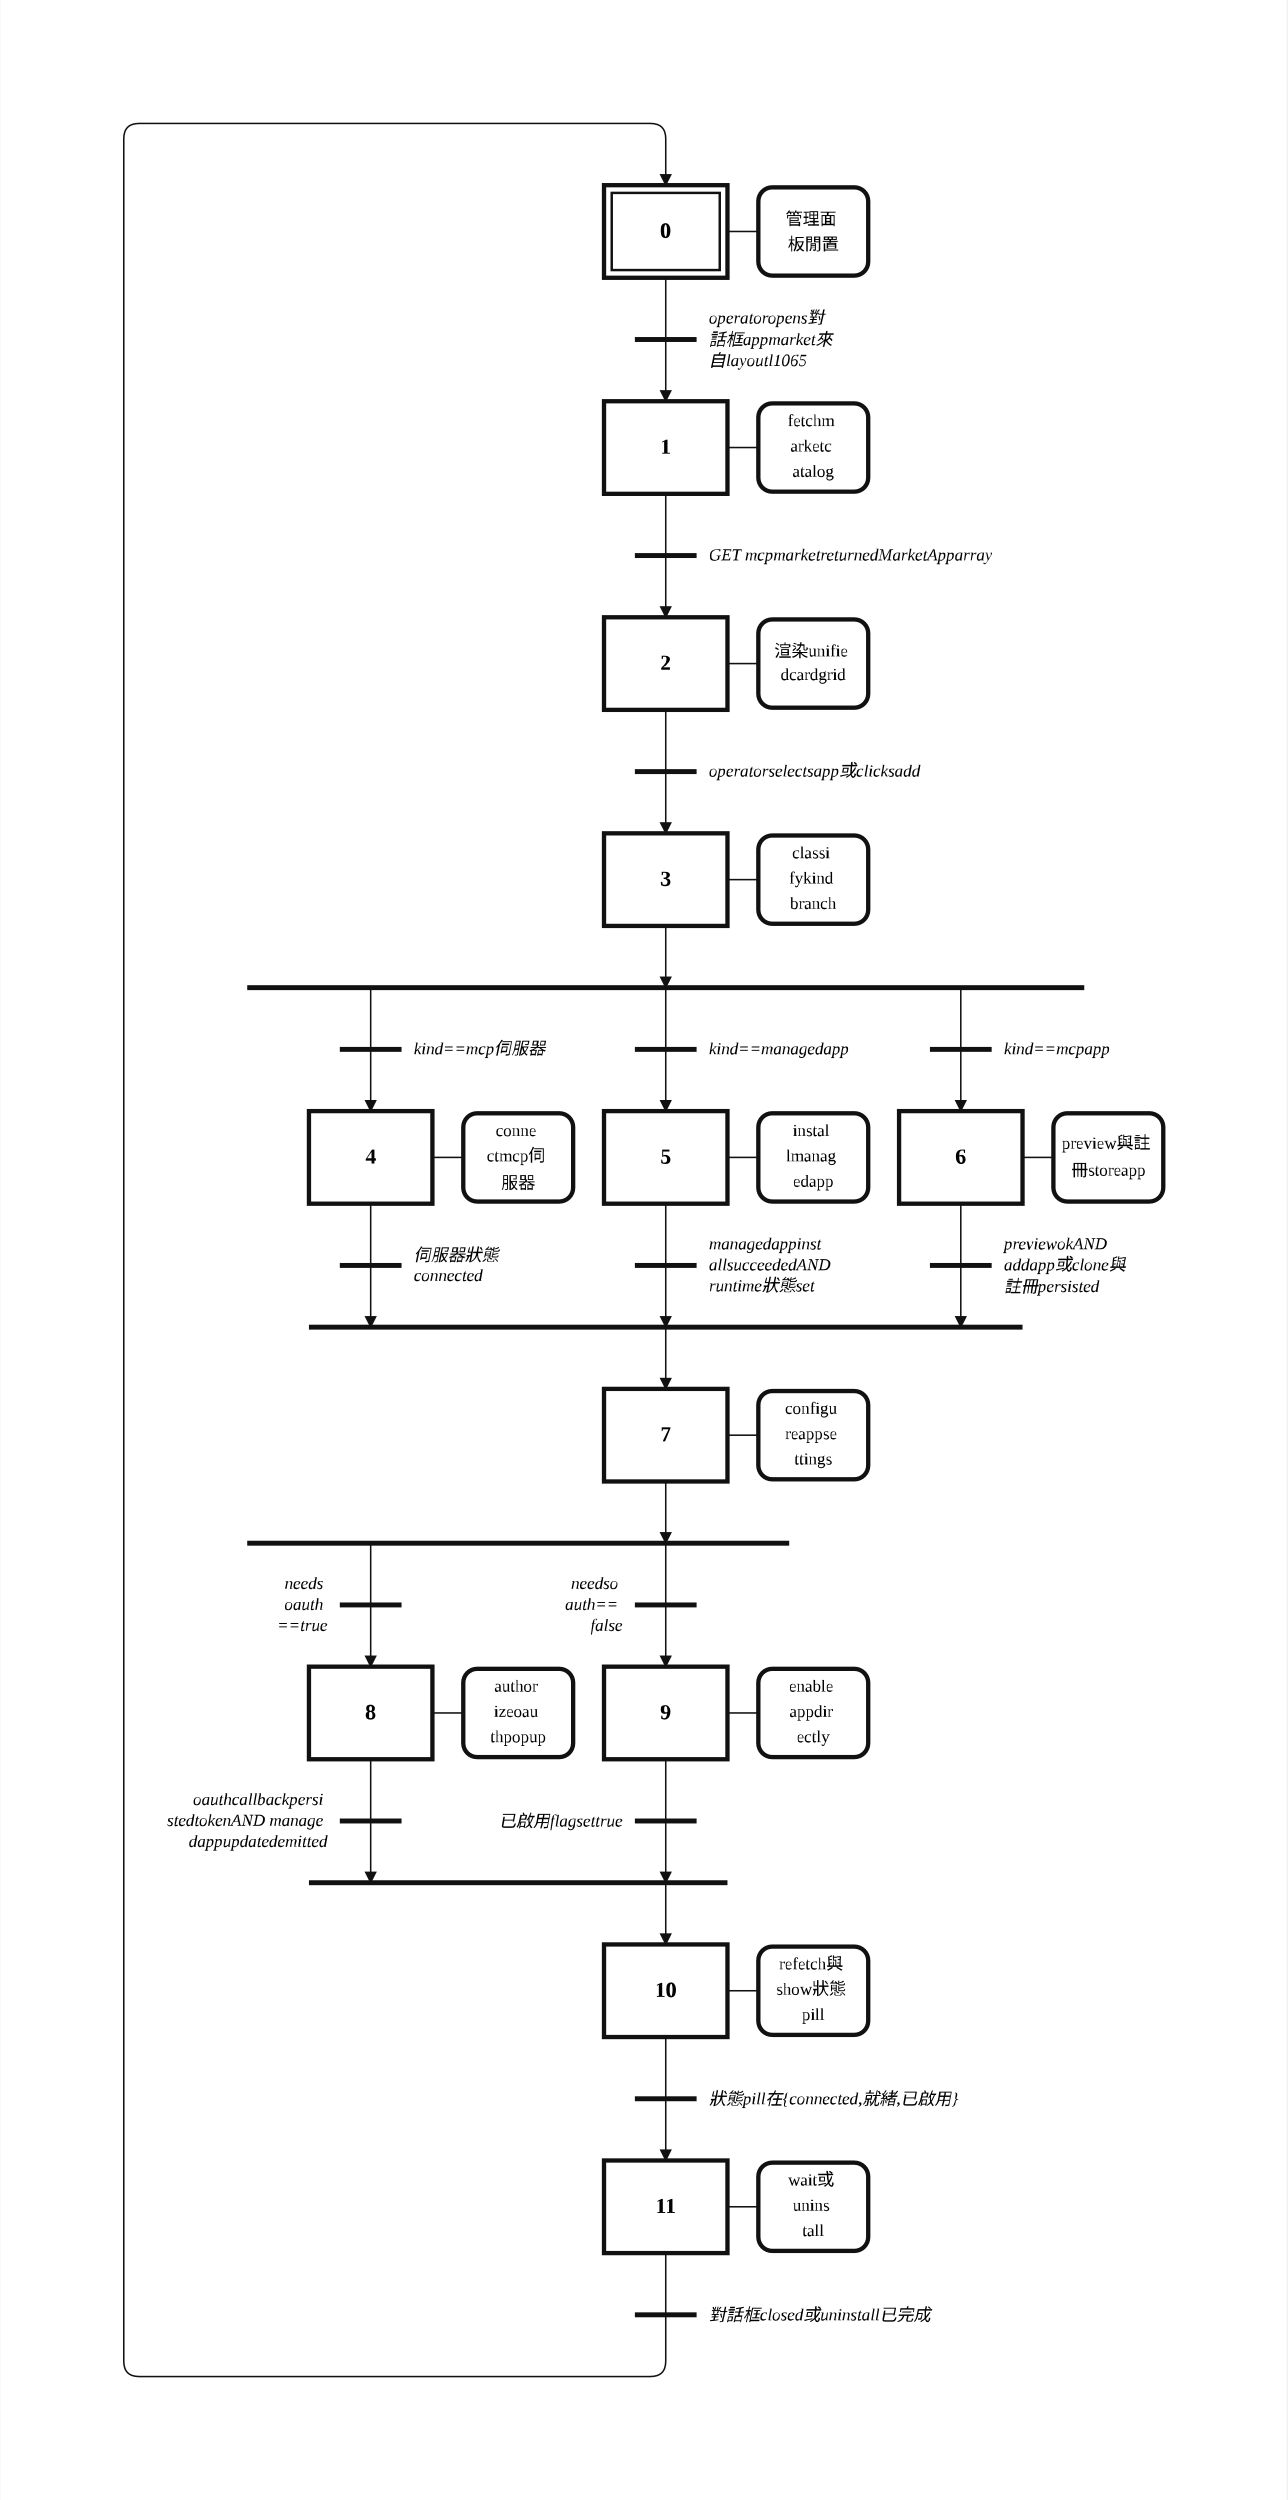
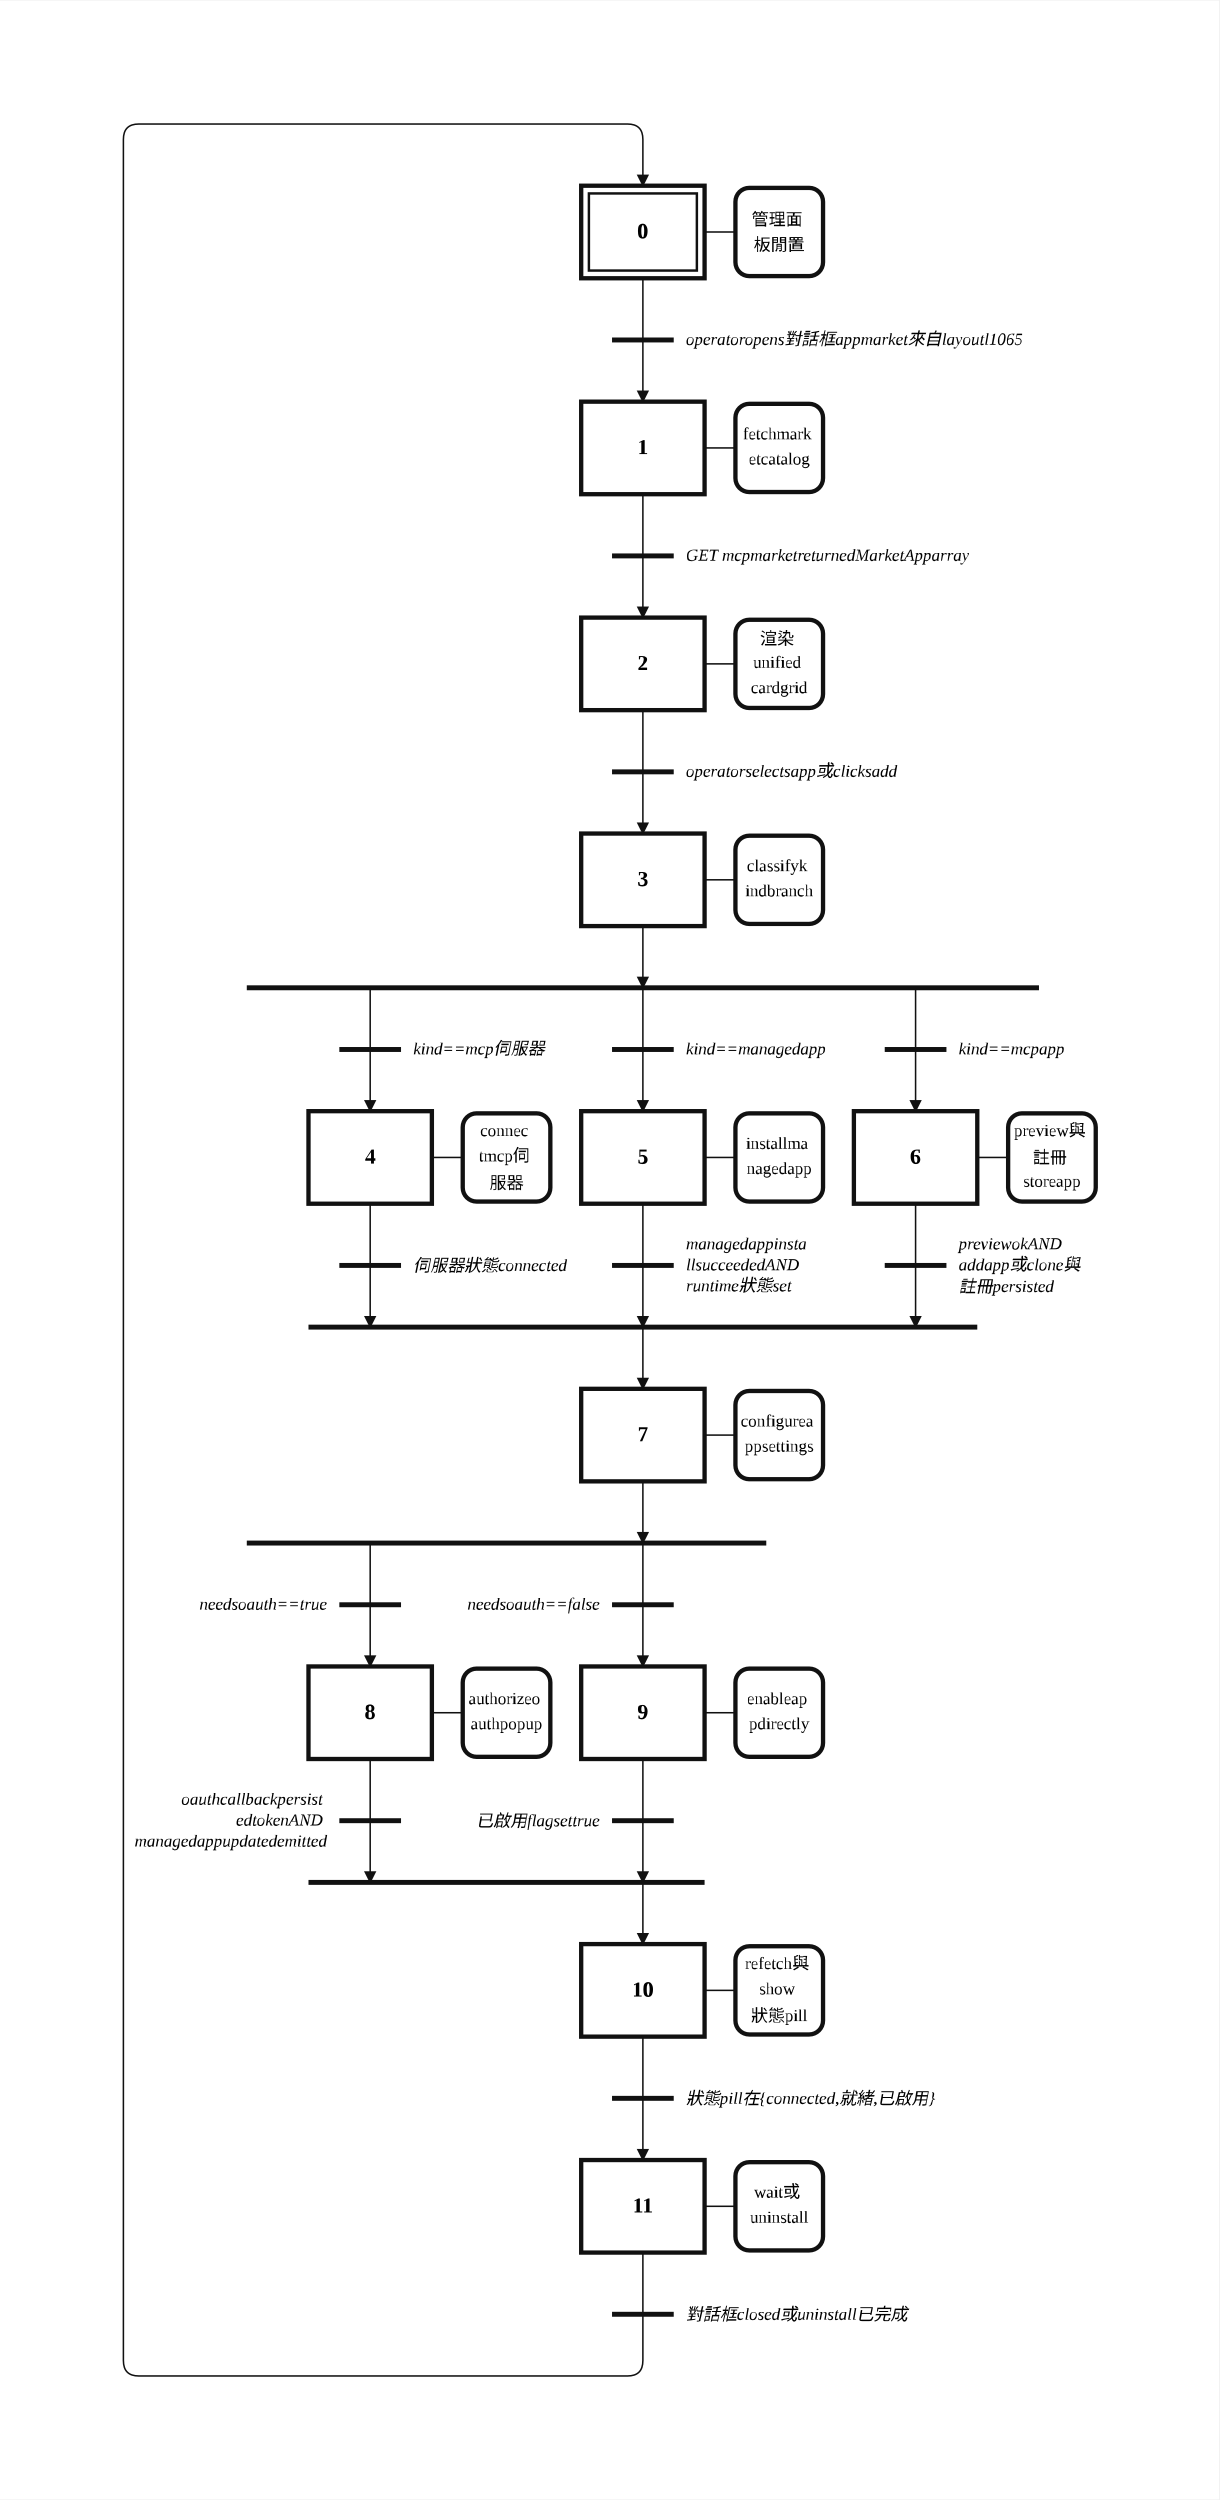
- <svg xmlns="http://www.w3.org/2000/svg" width="834" height="1620" viewBox="-2.00 -2.00 41.68 81.00" role="img">
+ <svg xmlns="http://www.w3.org/2000/svg" width="790" height="1620" viewBox="-2.00 -2.00 39.52 81.00" role="img">
  <style>
.step{fill:#fff;stroke:#111;stroke-width:.14}.step-inner{fill:none;stroke:#111;stroke-width:.08}
.action{fill:#fff;stroke:#111;stroke-width:.14}.gate{stroke:#111;stroke-width:.16}
.edge{fill:none;stroke:#111;stroke-width:.05;stroke-linecap:round;stroke-linejoin:round}.edge-arrow{marker-end:url(#arrow)}
.flyover-mask{stroke:#fff;stroke-width:.12;stroke-linecap:round}
.flyover{fill:none;stroke:#111;stroke-width:.05;stroke-linecap:round}
.junction{fill:#111;stroke:#111;stroke-width:0}.branch-junction{fill:#fff;stroke:#111;stroke-width:.08}
.assoc{stroke:#111;stroke-width:.05}.label{font:bold .7px 'Times New Roman', 'BiauKai', 'DFKai-SB', serif;text-anchor:middle;dominant-baseline:middle}
.action-label{font:.55px 'Times New Roman', 'BiauKai', 'DFKai-SB', serif;text-anchor:middle;dominant-baseline:middle}.gate-label{font:italic .55px 'Times New Roman', 'BiauKai', 'DFKai-SB', serif;text-anchor:start;dominant-baseline:middle}.gate-label-left{font:italic .55px 'Times New Roman', 'BiauKai', 'DFKai-SB', serif;text-anchor:end;dominant-baseline:middle}
</style>
  <defs>
    <marker id="arrow" markerWidth="0.4" markerHeight="0.4" refX="0.36" refY="0.2" orient="auto" markerUnits="userSpaceOnUse">
      <path d="M 0 0 L 0.4 0.2 L 0 0.4 z" fill="#111" />
    </marker>
  </defs>
-   <rect x="-2.00" y="-2.00" width="41.68" height="81.00" fill="white" />
-   <path class="edge" d="M 19.56 7.00 L 19.56 9.00" />
-   <path class="edge edge-arrow" d="M 19.56 9.00 L 19.56 11.00" />
-   <path class="edge" d="M 19.56 14.00 L 19.56 16.00" />
-   <path class="edge edge-arrow" d="M 19.56 16.00 L 19.56 18.00" />
-   <path class="edge" d="M 19.56 21.00 L 19.56 23.00" />
-   <path class="edge edge-arrow" d="M 19.56 23.00 L 19.56 25.00" />
-   <path class="edge edge-arrow" d="M 19.56 28.00 L 19.56 30.00" />
+   <rect x="-2.00" y="-2.00" width="39.52" height="81.00" fill="white" />
+   <path class="edge" d="M 18.84 7.00 L 18.84 9.00" />
+   <path class="edge edge-arrow" d="M 18.84 9.00 L 18.84 11.00" />
+   <path class="edge" d="M 18.84 14.00 L 18.84 16.00" />
+   <path class="edge edge-arrow" d="M 18.84 16.00 L 18.84 18.00" />
+   <path class="edge" d="M 18.84 21.00 L 18.84 23.00" />
+   <path class="edge edge-arrow" d="M 18.84 23.00 L 18.84 25.00" />
+   <path class="edge edge-arrow" d="M 18.84 28.00 L 18.84 30.00" />
  <path class="edge edge-arrow" d="M 10.00 30.00 L 10.00 34.00" />
-   <path class="edge edge-arrow" d="M 19.56 30.00 L 19.56 34.00" />
-   <path class="edge edge-arrow" d="M 29.12 30.00 L 29.12 34.00" />
+   <path class="edge edge-arrow" d="M 18.84 30.00 L 18.84 34.00" />
+   <path class="edge edge-arrow" d="M 27.68 30.00 L 27.68 34.00" />
  <path class="edge edge-arrow" d="M 10.00 37.00 L 10.00 41.00" />
-   <path class="edge edge-arrow" d="M 19.56 41.00 L 19.56 43.00" />
-   <path class="edge edge-arrow" d="M 19.56 37.00 L 19.56 41.00" />
-   <path class="edge edge-arrow" d="M 29.12 37.00 L 29.12 41.00" />
-   <path class="edge edge-arrow" d="M 19.56 46.00 L 19.56 48.00" />
+   <path class="edge edge-arrow" d="M 18.84 41.00 L 18.84 43.00" />
+   <path class="edge edge-arrow" d="M 18.84 37.00 L 18.84 41.00" />
+   <path class="edge edge-arrow" d="M 27.68 37.00 L 27.68 41.00" />
+   <path class="edge edge-arrow" d="M 18.84 46.00 L 18.84 48.00" />
  <path class="edge edge-arrow" d="M 10.00 48.00 L 10.00 52.00" />
-   <path class="edge edge-arrow" d="M 19.56 48.00 L 19.56 52.00" />
+   <path class="edge edge-arrow" d="M 18.84 48.00 L 18.84 52.00" />
  <path class="edge edge-arrow" d="M 10.00 55.00 L 10.00 59.00" />
-   <path class="edge edge-arrow" d="M 19.56 59.00 L 19.56 61.00" />
-   <path class="edge edge-arrow" d="M 19.56 55.00 L 19.56 59.00" />
-   <path class="edge" d="M 19.56 64.00 L 19.56 66.00" />
-   <path class="edge edge-arrow" d="M 19.56 66.00 L 19.56 68.00" />
-   <path class="edge" d="M 19.56 71.00 L 19.56 73.00" />
-   <path class="edge edge-arrow" d="M 19.56 73.00 L 19.56 74.50 Q 19.56 75.00 19.06 75.00 L 2.50 75.00 Q 2.00 75.00 2.00 74.50 L 2.00 2.50 Q 2.00 2.00 2.50 2.00 L 19.06 2.00 Q 19.56 2.00 19.56 2.50 L 19.56 4.00" />
-   <rect class="step" x="17.56" y="4.00" width="4.00" height="3.00" />
-   <rect class="step-inner" x="17.81" y="4.25" width="3.50" height="2.50" />
-   <text class="label" x="19.56" y="5.50">0</text>
-   <rect class="step" x="17.56" y="11.00" width="4.00" height="3.00" />
-   <text class="label" x="19.56" y="12.50">1</text>
-   <rect class="step" x="17.56" y="18.00" width="4.00" height="3.00" />
-   <text class="label" x="19.56" y="19.50">2</text>
-   <rect class="step" x="17.56" y="25.00" width="4.00" height="3.00" />
-   <text class="label" x="19.56" y="26.50">3</text>
+   <path class="edge edge-arrow" d="M 18.84 59.00 L 18.84 61.00" />
+   <path class="edge edge-arrow" d="M 18.84 55.00 L 18.84 59.00" />
+   <path class="edge" d="M 18.84 64.00 L 18.84 66.00" />
+   <path class="edge edge-arrow" d="M 18.84 66.00 L 18.84 68.00" />
+   <path class="edge" d="M 18.84 71.00 L 18.84 73.00" />
+   <path class="edge edge-arrow" d="M 18.84 73.00 L 18.84 74.50 Q 18.84 75.00 18.34 75.00 L 2.50 75.00 Q 2.00 75.00 2.00 74.50 L 2.00 2.50 Q 2.00 2.00 2.50 2.00 L 18.34 2.00 Q 18.84 2.00 18.84 2.50 L 18.84 4.00" />
+   <rect class="step" x="16.84" y="4.00" width="4.00" height="3.00" />
+   <rect class="step-inner" x="17.09" y="4.25" width="3.50" height="2.50" />
+   <text class="label" x="18.84" y="5.50">0</text>
+   <rect class="step" x="16.84" y="11.00" width="4.00" height="3.00" />
+   <text class="label" x="18.84" y="12.50">1</text>
+   <rect class="step" x="16.84" y="18.00" width="4.00" height="3.00" />
+   <text class="label" x="18.84" y="19.50">2</text>
+   <rect class="step" x="16.84" y="25.00" width="4.00" height="3.00" />
+   <text class="label" x="18.84" y="26.50">3</text>
  <rect class="step" x="8.00" y="34.00" width="4.00" height="3.00" />
  <text class="label" x="10.00" y="35.50">4</text>
-   <rect class="step" x="17.56" y="34.00" width="4.00" height="3.00" />
-   <text class="label" x="19.56" y="35.50">5</text>
-   <rect class="step" x="27.12" y="34.00" width="4.00" height="3.00" />
-   <text class="label" x="29.12" y="35.50">6</text>
-   <rect class="step" x="17.56" y="43.00" width="4.00" height="3.00" />
-   <text class="label" x="19.56" y="44.50">7</text>
+   <rect class="step" x="16.84" y="34.00" width="4.00" height="3.00" />
+   <text class="label" x="18.84" y="35.50">5</text>
+   <rect class="step" x="25.68" y="34.00" width="4.00" height="3.00" />
+   <text class="label" x="27.68" y="35.50">6</text>
+   <rect class="step" x="16.84" y="43.00" width="4.00" height="3.00" />
+   <text class="label" x="18.84" y="44.50">7</text>
  <rect class="step" x="8.00" y="52.00" width="4.00" height="3.00" />
  <text class="label" x="10.00" y="53.50">8</text>
-   <rect class="step" x="17.56" y="52.00" width="4.00" height="3.00" />
-   <text class="label" x="19.56" y="53.50">9</text>
-   <rect class="step" x="17.56" y="61.00" width="4.00" height="3.00" />
-   <text class="label" x="19.56" y="62.50">10</text>
-   <rect class="step" x="17.56" y="68.00" width="4.00" height="3.00" />
-   <text class="label" x="19.56" y="69.50">11</text>
-   <line class="assoc" x1="21.56" y1="5.50" x2="22.56" y2="5.50" />
-   <rect class="action" x="22.56" y="4.07" width="3.56" height="2.86" rx="0.45" ry="0.45" />
-   <text class="action-label" x="24.34" y="5.09">
-     <tspan x="24.34" dy="0">管理面</tspan>
-     <tspan x="24.34" dy="0.82">板閒置</tspan>
-   </text>
-   <line class="assoc" x1="21.56" y1="12.50" x2="22.56" y2="12.50" />
-   <rect class="action" x="22.56" y="11.07" width="3.56" height="2.86" rx="0.45" ry="0.45" />
-   <text class="action-label" x="24.34" y="11.68">
-     <tspan x="24.34" dy="0">fetchm</tspan>
-     <tspan x="24.34" dy="0.82">arketc</tspan>
-     <tspan x="24.34" dy="0.82">atalog</tspan>
-   </text>
-   <line class="assoc" x1="21.56" y1="19.50" x2="22.56" y2="19.50" />
-   <rect class="action" x="22.56" y="18.07" width="3.56" height="2.86" rx="0.45" ry="0.45" />
-   <text class="action-label" x="24.34" y="19.09">
-     <tspan x="24.34" dy="0">渲染unifie</tspan>
-     <tspan x="24.34" dy="0.82">dcardgrid</tspan>
-   </text>
-   <line class="assoc" x1="21.56" y1="26.50" x2="22.56" y2="26.50" />
-   <rect class="action" x="22.56" y="25.07" width="3.56" height="2.86" rx="0.45" ry="0.45" />
-   <text class="action-label" x="24.34" y="25.68">
-     <tspan x="24.34" dy="0">classi</tspan>
-     <tspan x="24.34" dy="0.82">fykind</tspan>
-     <tspan x="24.34" dy="0.82">branch</tspan>
+   <rect class="step" x="16.84" y="52.00" width="4.00" height="3.00" />
+   <text class="label" x="18.84" y="53.50">9</text>
+   <rect class="step" x="16.84" y="61.00" width="4.00" height="3.00" />
+   <text class="label" x="18.84" y="62.50">10</text>
+   <rect class="step" x="16.84" y="68.00" width="4.00" height="3.00" />
+   <text class="label" x="18.84" y="69.50">11</text>
+   <line class="assoc" x1="20.84" y1="5.50" x2="21.84" y2="5.50" />
+   <rect class="action" x="21.84" y="4.07" width="2.84" height="2.86" rx="0.45" ry="0.45" />
+   <text class="action-label" x="23.26" y="5.09">
+     <tspan x="23.26" dy="0">管理面</tspan>
+     <tspan x="23.26" dy="0.82">板閒置</tspan>
+   </text>
+   <line class="assoc" x1="20.84" y1="12.50" x2="21.84" y2="12.50" />
+   <rect class="action" x="21.84" y="11.07" width="2.84" height="2.86" rx="0.45" ry="0.45" />
+   <text class="action-label" x="23.26" y="12.09">
+     <tspan x="23.26" dy="0">fetchmark</tspan>
+     <tspan x="23.26" dy="0.82">etcatalog</tspan>
+   </text>
+   <line class="assoc" x1="20.84" y1="19.50" x2="21.84" y2="19.50" />
+   <rect class="action" x="21.84" y="18.07" width="2.84" height="2.86" rx="0.45" ry="0.45" />
+   <text class="action-label" x="23.26" y="18.68">
+     <tspan x="23.26" dy="0">渲染</tspan>
+     <tspan x="23.26" dy="0.82">unified</tspan>
+     <tspan x="23.26" dy="0.82">cardgrid</tspan>
+   </text>
+   <line class="assoc" x1="20.84" y1="26.50" x2="21.84" y2="26.50" />
+   <rect class="action" x="21.84" y="25.07" width="2.84" height="2.86" rx="0.45" ry="0.45" />
+   <text class="action-label" x="23.26" y="26.09">
+     <tspan x="23.26" dy="0">classifyk</tspan>
+     <tspan x="23.26" dy="0.82">indbranch</tspan>
  </text>
  <line class="assoc" x1="12.00" y1="35.50" x2="13.00" y2="35.50" />
-   <rect class="action" x="13.00" y="34.07" width="3.56" height="2.86" rx="0.45" ry="0.45" />
-   <text class="action-label" x="14.78" y="34.68">
-     <tspan x="14.78" dy="0">conne</tspan>
-     <tspan x="14.78" dy="0.82">ctmcp伺</tspan>
-     <tspan x="14.78" dy="0.82">服器</tspan>
-   </text>
-   <line class="assoc" x1="21.56" y1="35.50" x2="22.56" y2="35.50" />
-   <rect class="action" x="22.56" y="34.07" width="3.56" height="2.86" rx="0.45" ry="0.45" />
-   <text class="action-label" x="24.34" y="34.68">
-     <tspan x="24.34" dy="0">instal</tspan>
-     <tspan x="24.34" dy="0.82">lmanag</tspan>
-     <tspan x="24.34" dy="0.82">edapp</tspan>
-   </text>
-   <line class="assoc" x1="31.12" y1="35.50" x2="32.12" y2="35.50" />
-   <rect class="action" x="32.12" y="34.07" width="3.56" height="2.86" rx="0.45" ry="0.45" />
-   <text class="action-label" x="33.90" y="35.09">
-     <tspan x="33.90" dy="0">preview與註</tspan>
-     <tspan x="33.90" dy="0.82">冊storeapp</tspan>
-   </text>
-   <line class="assoc" x1="21.56" y1="44.50" x2="22.56" y2="44.50" />
-   <rect class="action" x="22.56" y="43.07" width="3.56" height="2.86" rx="0.45" ry="0.45" />
-   <text class="action-label" x="24.34" y="43.68">
-     <tspan x="24.34" dy="0">configu</tspan>
-     <tspan x="24.34" dy="0.82">reappse</tspan>
-     <tspan x="24.34" dy="0.82">ttings</tspan>
+   <rect class="action" x="13.00" y="34.07" width="2.84" height="2.86" rx="0.45" ry="0.45" />
+   <text class="action-label" x="14.42" y="34.68">
+     <tspan x="14.42" dy="0">connec</tspan>
+     <tspan x="14.42" dy="0.82">tmcp伺</tspan>
+     <tspan x="14.42" dy="0.82">服器</tspan>
+   </text>
+   <line class="assoc" x1="20.84" y1="35.50" x2="21.84" y2="35.50" />
+   <rect class="action" x="21.84" y="34.07" width="2.84" height="2.86" rx="0.45" ry="0.45" />
+   <text class="action-label" x="23.26" y="35.09">
+     <tspan x="23.26" dy="0">installma</tspan>
+     <tspan x="23.26" dy="0.82">nagedapp</tspan>
+   </text>
+   <line class="assoc" x1="29.68" y1="35.50" x2="30.68" y2="35.50" />
+   <rect class="action" x="30.68" y="34.07" width="2.84" height="2.86" rx="0.45" ry="0.45" />
+   <text class="action-label" x="32.10" y="34.68">
+     <tspan x="32.10" dy="0">preview與</tspan>
+     <tspan x="32.10" dy="0.82">註冊</tspan>
+     <tspan x="32.10" dy="0.82">storeapp</tspan>
+   </text>
+   <line class="assoc" x1="20.84" y1="44.50" x2="21.84" y2="44.50" />
+   <rect class="action" x="21.84" y="43.07" width="2.84" height="2.86" rx="0.45" ry="0.45" />
+   <text class="action-label" x="23.26" y="44.09">
+     <tspan x="23.26" dy="0">configurea</tspan>
+     <tspan x="23.26" dy="0.82">ppsettings</tspan>
  </text>
  <line class="assoc" x1="12.00" y1="53.50" x2="13.00" y2="53.50" />
-   <rect class="action" x="13.00" y="52.07" width="3.56" height="2.86" rx="0.45" ry="0.45" />
-   <text class="action-label" x="14.78" y="52.68">
-     <tspan x="14.78" dy="0">author</tspan>
-     <tspan x="14.78" dy="0.82">izeoau</tspan>
-     <tspan x="14.78" dy="0.82">thpopup</tspan>
-   </text>
-   <line class="assoc" x1="21.56" y1="53.50" x2="22.56" y2="53.50" />
-   <rect class="action" x="22.56" y="52.07" width="3.56" height="2.86" rx="0.45" ry="0.45" />
-   <text class="action-label" x="24.34" y="52.68">
-     <tspan x="24.34" dy="0">enable</tspan>
-     <tspan x="24.34" dy="0.82">appdir</tspan>
-     <tspan x="24.34" dy="0.82">ectly</tspan>
-   </text>
-   <line class="assoc" x1="21.56" y1="62.50" x2="22.56" y2="62.50" />
-   <rect class="action" x="22.56" y="61.07" width="3.56" height="2.86" rx="0.45" ry="0.45" />
-   <text class="action-label" x="24.34" y="61.68">
-     <tspan x="24.34" dy="0">refetch與</tspan>
-     <tspan x="24.34" dy="0.82">show狀態</tspan>
-     <tspan x="24.34" dy="0.82">pill</tspan>
-   </text>
-   <line class="assoc" x1="21.56" y1="69.50" x2="22.56" y2="69.50" />
-   <rect class="action" x="22.56" y="68.07" width="3.56" height="2.86" rx="0.45" ry="0.45" />
-   <text class="action-label" x="24.34" y="68.68">
-     <tspan x="24.34" dy="0">wait或</tspan>
-     <tspan x="24.34" dy="0.82">unins</tspan>
-     <tspan x="24.34" dy="0.82">tall</tspan>
-   </text>
-   <line class="gate" x1="18.56" y1="9.00" x2="20.56" y2="9.00" />
-   <text class="gate-label" x="20.96" y="8.32">
-     <tspan x="20.96" dy="0">operatoropens對</tspan>
-     <tspan x="20.96" dy="0.68">話框appmarket來</tspan>
-     <tspan x="20.96" dy="0.68">自layoutl1065</tspan>
-   </text>
-   <line class="gate" x1="18.56" y1="16.00" x2="20.56" y2="16.00" />
-   <text class="gate-label" x="20.96" y="16.00">
-     <tspan x="20.96" dy="0">GET mcpmarketreturnedMarketApparray</tspan>
-   </text>
-   <line class="gate" x1="18.56" y1="23.00" x2="20.56" y2="23.00" />
-   <text class="gate-label" x="20.96" y="23.00">
-     <tspan x="20.96" dy="0">operatorselectsapp或clicksadd</tspan>
-   </text>
-   <line class="gate" x1="6.00" y1="30.00" x2="33.12" y2="30.00" />
-   <line class="gate" x1="8.00" y1="41.00" x2="31.12" y2="41.00" />
-   <line class="gate" x1="6.00" y1="48.00" x2="23.56" y2="48.00" />
-   <line class="gate" x1="8.00" y1="59.00" x2="21.56" y2="59.00" />
-   <line class="gate" x1="18.56" y1="66.00" x2="20.56" y2="66.00" />
-   <text class="gate-label" x="20.96" y="66.00">
-     <tspan x="20.96" dy="0">狀態pill在{connected,就緒,已啟用}</tspan>
-   </text>
-   <line class="gate" x1="18.56" y1="73.00" x2="20.56" y2="73.00" />
-   <text class="gate-label" x="20.96" y="73.00">
-     <tspan x="20.96" dy="0">對話框closed或uninstall已完成</tspan>
+   <rect class="action" x="13.00" y="52.07" width="2.84" height="2.86" rx="0.45" ry="0.45" />
+   <text class="action-label" x="14.42" y="53.09">
+     <tspan x="14.42" dy="0">authorizeo</tspan>
+     <tspan x="14.42" dy="0.82">authpopup</tspan>
+   </text>
+   <line class="assoc" x1="20.84" y1="53.50" x2="21.84" y2="53.50" />
+   <rect class="action" x="21.84" y="52.07" width="2.84" height="2.86" rx="0.45" ry="0.45" />
+   <text class="action-label" x="23.26" y="53.09">
+     <tspan x="23.26" dy="0">enableap</tspan>
+     <tspan x="23.26" dy="0.82">pdirectly</tspan>
+   </text>
+   <line class="assoc" x1="20.84" y1="62.50" x2="21.84" y2="62.50" />
+   <rect class="action" x="21.84" y="61.07" width="2.84" height="2.86" rx="0.45" ry="0.45" />
+   <text class="action-label" x="23.26" y="61.68">
+     <tspan x="23.26" dy="0">refetch與</tspan>
+     <tspan x="23.26" dy="0.82">show</tspan>
+     <tspan x="23.26" dy="0.82">狀態pill</tspan>
+   </text>
+   <line class="assoc" x1="20.84" y1="69.50" x2="21.84" y2="69.50" />
+   <rect class="action" x="21.84" y="68.07" width="2.84" height="2.86" rx="0.45" ry="0.45" />
+   <text class="action-label" x="23.26" y="69.09">
+     <tspan x="23.26" dy="0">wait或</tspan>
+     <tspan x="23.26" dy="0.82">uninstall</tspan>
+   </text>
+   <line class="gate" x1="17.84" y1="9.00" x2="19.84" y2="9.00" />
+   <text class="gate-label" x="20.24" y="9.00">
+     <tspan x="20.24" dy="0">operatoropens對話框appmarket來自layoutl1065</tspan>
+   </text>
+   <line class="gate" x1="17.84" y1="16.00" x2="19.84" y2="16.00" />
+   <text class="gate-label" x="20.24" y="16.00">
+     <tspan x="20.24" dy="0">GET mcpmarketreturnedMarketApparray</tspan>
+   </text>
+   <line class="gate" x1="17.84" y1="23.00" x2="19.84" y2="23.00" />
+   <text class="gate-label" x="20.24" y="23.00">
+     <tspan x="20.24" dy="0">operatorselectsapp或clicksadd</tspan>
+   </text>
+   <line class="gate" x1="6.00" y1="30.00" x2="31.68" y2="30.00" />
+   <line class="gate" x1="8.00" y1="41.00" x2="29.68" y2="41.00" />
+   <line class="gate" x1="6.00" y1="48.00" x2="22.84" y2="48.00" />
+   <line class="gate" x1="8.00" y1="59.00" x2="20.84" y2="59.00" />
+   <line class="gate" x1="17.84" y1="66.00" x2="19.84" y2="66.00" />
+   <text class="gate-label" x="20.24" y="66.00">
+     <tspan x="20.24" dy="0">狀態pill在{connected,就緒,已啟用}</tspan>
+   </text>
+   <line class="gate" x1="17.84" y1="73.00" x2="19.84" y2="73.00" />
+   <text class="gate-label" x="20.24" y="73.00">
+     <tspan x="20.24" dy="0">對話框closed或uninstall已完成</tspan>
  </text>
  <line class="gate" x1="9.00" y1="32.00" x2="11.00" y2="32.00" />
  <text class="gate-label" x="11.40" y="32.00">
    <tspan x="11.40" dy="0">kind==mcp伺服器</tspan>
  </text>
-   <line class="gate" x1="18.56" y1="32.00" x2="20.56" y2="32.00" />
-   <text class="gate-label" x="20.96" y="32.00">
-     <tspan x="20.96" dy="0">kind==managedapp</tspan>
-   </text>
-   <line class="gate" x1="28.12" y1="32.00" x2="30.12" y2="32.00" />
-   <text class="gate-label" x="30.52" y="32.00">
-     <tspan x="30.52" dy="0">kind==mcpapp</tspan>
+   <line class="gate" x1="17.84" y1="32.00" x2="19.84" y2="32.00" />
+   <text class="gate-label" x="20.24" y="32.00">
+     <tspan x="20.24" dy="0">kind==managedapp</tspan>
+   </text>
+   <line class="gate" x1="26.68" y1="32.00" x2="28.68" y2="32.00" />
+   <text class="gate-label" x="29.08" y="32.00">
+     <tspan x="29.08" dy="0">kind==mcpapp</tspan>
  </text>
  <line class="gate" x1="9.00" y1="39.00" x2="11.00" y2="39.00" />
-   <text class="gate-label" x="11.40" y="38.66">
-     <tspan x="11.40" dy="0">伺服器狀態</tspan>
-     <tspan x="11.40" dy="0.68">connected</tspan>
-   </text>
-   <line class="gate" x1="18.56" y1="39.00" x2="20.56" y2="39.00" />
-   <text class="gate-label" x="20.96" y="38.32">
-     <tspan x="20.96" dy="0">managedappinst</tspan>
-     <tspan x="20.96" dy="0.68">allsucceededAND</tspan>
-     <tspan x="20.96" dy="0.68">runtime狀態set</tspan>
-   </text>
-   <line class="gate" x1="28.12" y1="39.00" x2="30.12" y2="39.00" />
-   <text class="gate-label" x="30.52" y="38.32">
-     <tspan x="30.52" dy="0">previewokAND</tspan>
-     <tspan x="30.52" dy="0.68">addapp或clone與</tspan>
-     <tspan x="30.52" dy="0.68">註冊persisted</tspan>
+   <text class="gate-label" x="11.40" y="39.00">
+     <tspan x="11.40" dy="0">伺服器狀態connected</tspan>
+   </text>
+   <line class="gate" x1="17.84" y1="39.00" x2="19.84" y2="39.00" />
+   <text class="gate-label" x="20.24" y="38.32">
+     <tspan x="20.24" dy="0">managedappinsta</tspan>
+     <tspan x="20.24" dy="0.68">llsucceededAND</tspan>
+     <tspan x="20.24" dy="0.68">runtime狀態set</tspan>
+   </text>
+   <line class="gate" x1="26.68" y1="39.00" x2="28.68" y2="39.00" />
+   <text class="gate-label" x="29.08" y="38.32">
+     <tspan x="29.08" dy="0">previewokAND</tspan>
+     <tspan x="29.08" dy="0.68">addapp或clone與</tspan>
+     <tspan x="29.08" dy="0.68">註冊persisted</tspan>
  </text>
  <line class="gate" x1="9.00" y1="50.00" x2="11.00" y2="50.00" />
-   <text class="gate-label-left" x="8.60" y="49.32">
-     <tspan x="8.60" dy="0">needs</tspan>
-     <tspan x="8.60" dy="0.68">oauth</tspan>
-     <tspan x="8.60" dy="0.68">==true</tspan>
-   </text>
-   <line class="gate" x1="18.56" y1="50.00" x2="20.56" y2="50.00" />
-   <text class="gate-label-left" x="18.16" y="49.32">
-     <tspan x="18.16" dy="0">needso</tspan>
-     <tspan x="18.16" dy="0.68">auth==</tspan>
-     <tspan x="18.16" dy="0.68">false</tspan>
+   <text class="gate-label-left" x="8.60" y="50.00">
+     <tspan x="8.60" dy="0">needsoauth==true</tspan>
+   </text>
+   <line class="gate" x1="17.84" y1="50.00" x2="19.84" y2="50.00" />
+   <text class="gate-label-left" x="17.44" y="50.00">
+     <tspan x="17.44" dy="0">needsoauth==false</tspan>
  </text>
  <line class="gate" x1="9.00" y1="57.00" x2="11.00" y2="57.00" />
  <text class="gate-label-left" x="8.60" y="56.32">
-     <tspan x="8.60" dy="0">oauthcallbackpersi</tspan>
-     <tspan x="8.60" dy="0.68">stedtokenAND manage</tspan>
-     <tspan x="8.60" dy="0.68">dappupdatedemitted</tspan>
-   </text>
-   <line class="gate" x1="18.56" y1="57.00" x2="20.56" y2="57.00" />
-   <text class="gate-label-left" x="18.16" y="57.00">
-     <tspan x="18.16" dy="0">已啟用flagsettrue</tspan>
+     <tspan x="8.60" dy="0">oauthcallbackpersist</tspan>
+     <tspan x="8.60" dy="0.68">edtokenAND</tspan>
+     <tspan x="8.60" dy="0.68">managedappupdatedemitted</tspan>
+   </text>
+   <line class="gate" x1="17.84" y1="57.00" x2="19.84" y2="57.00" />
+   <text class="gate-label-left" x="17.44" y="57.00">
+     <tspan x="17.44" dy="0">已啟用flagsettrue</tspan>
  </text>
</svg>
